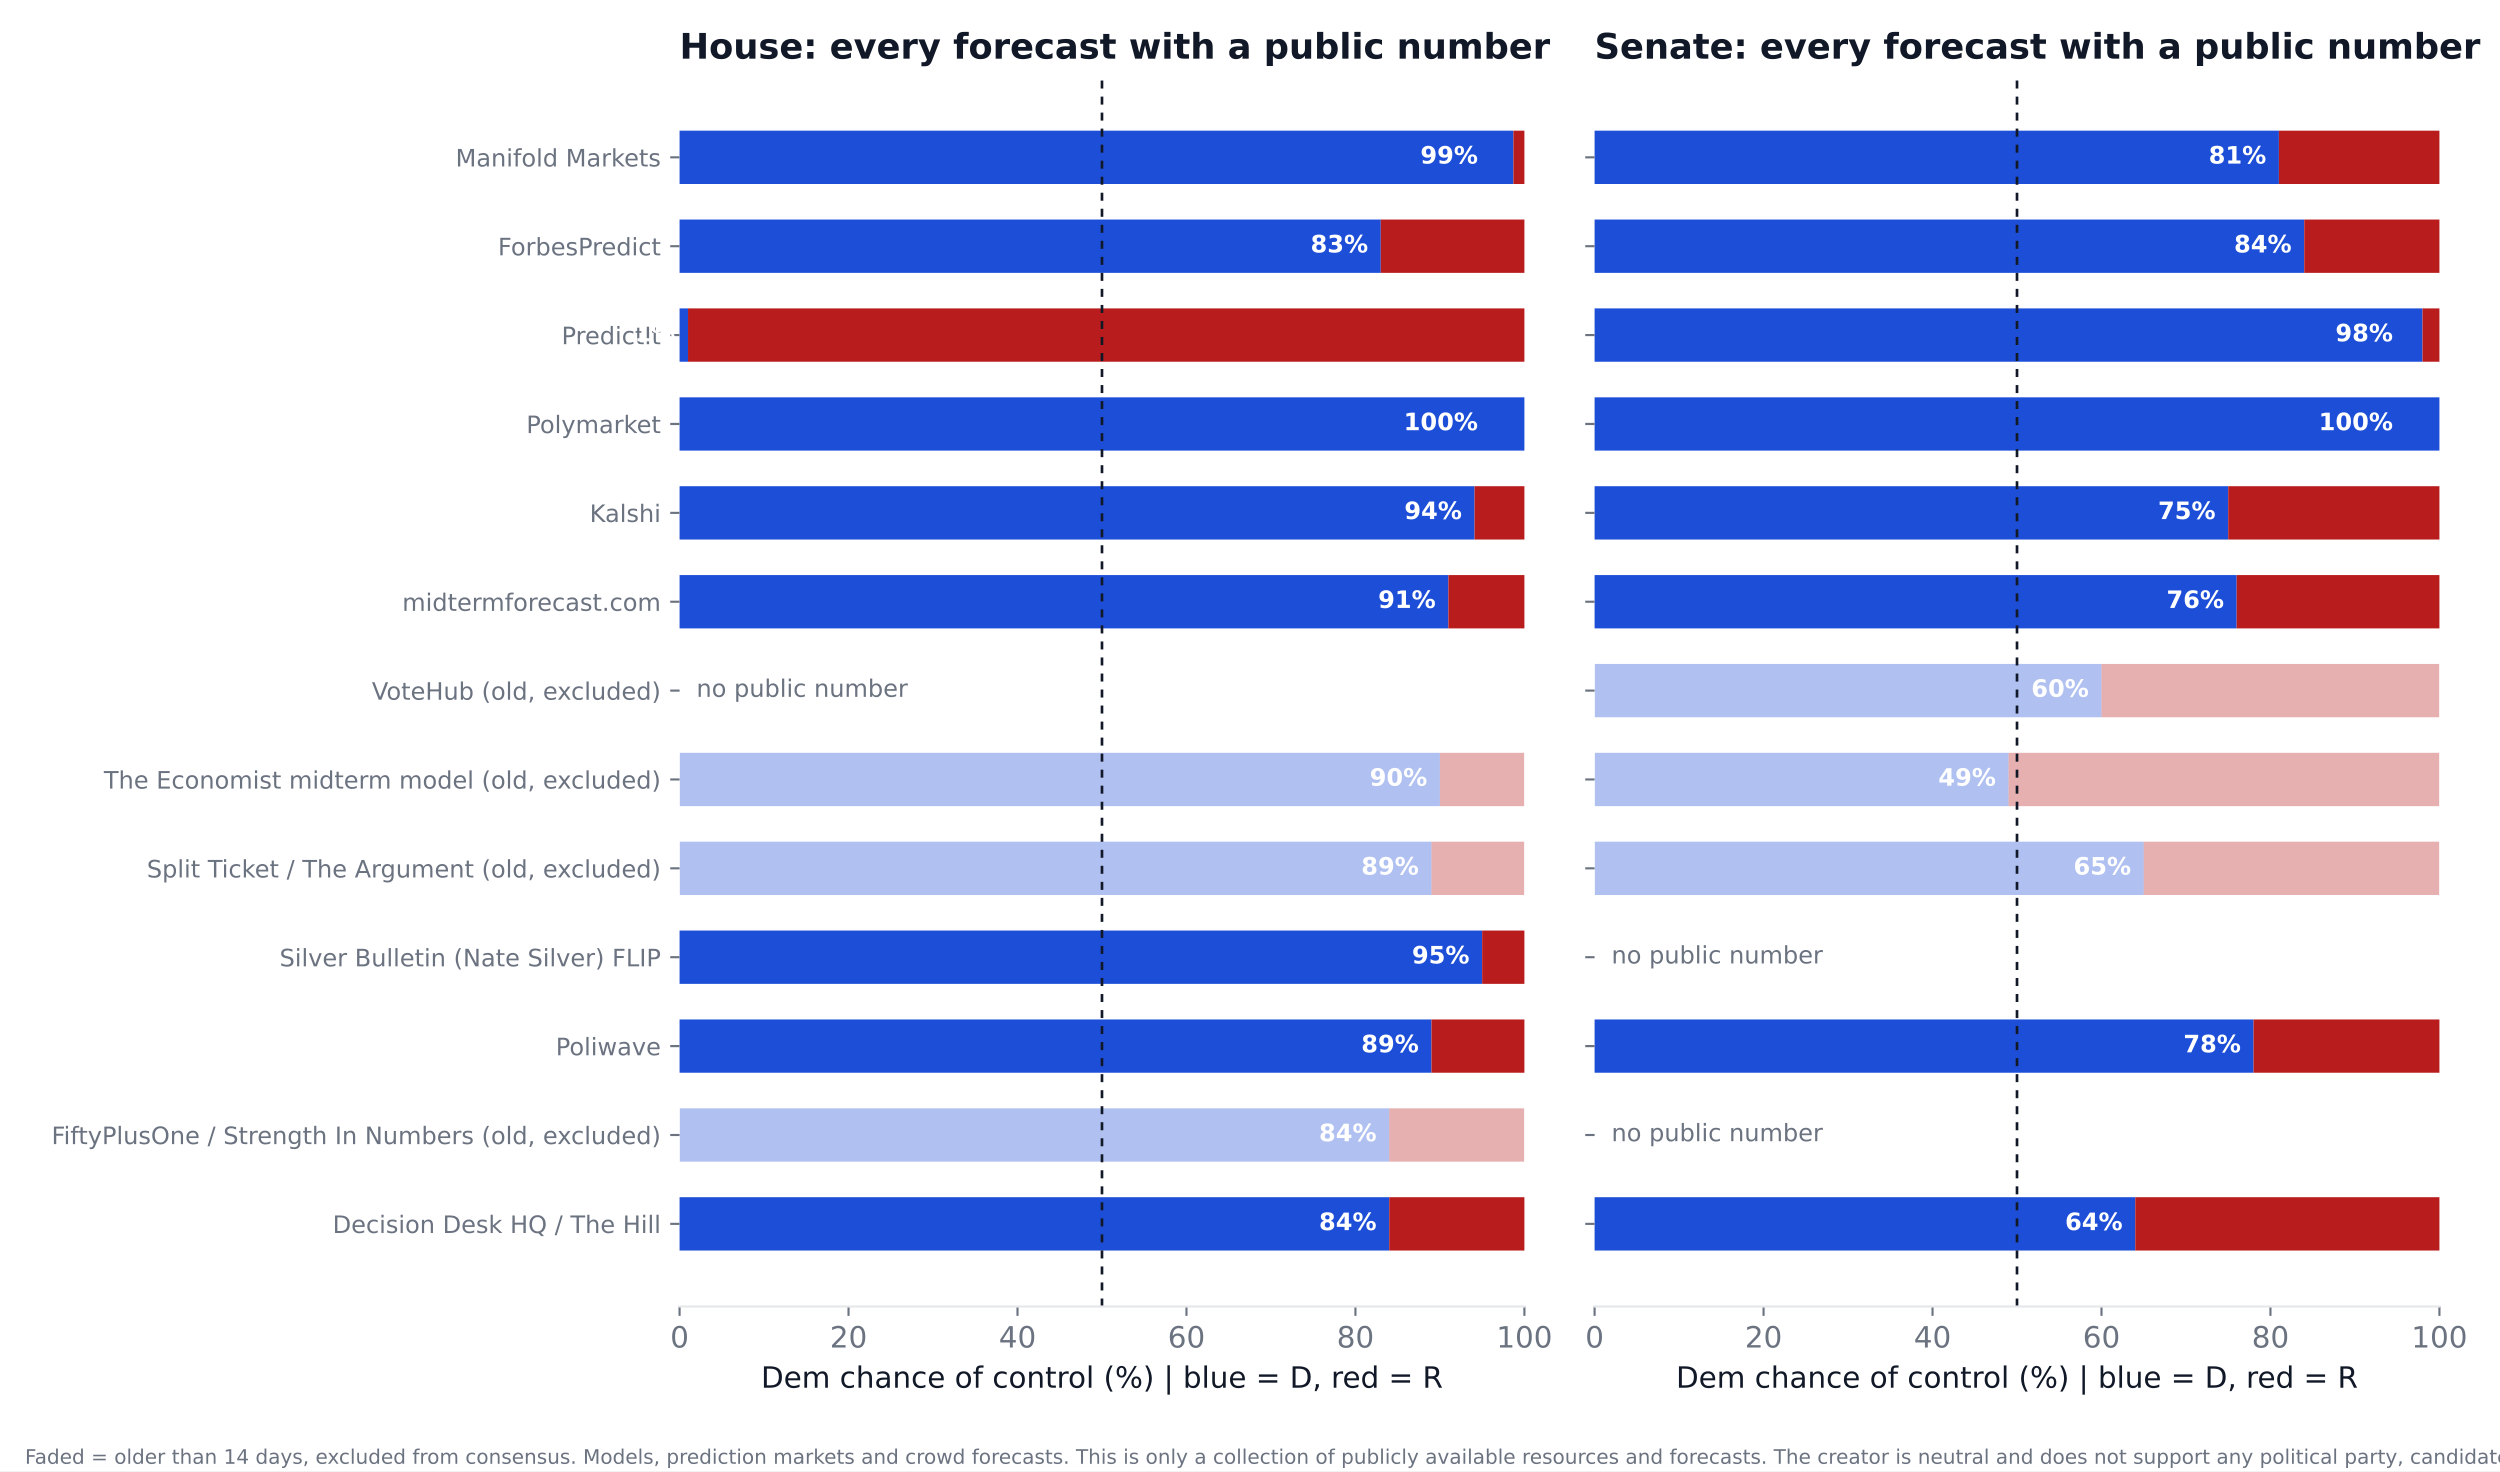
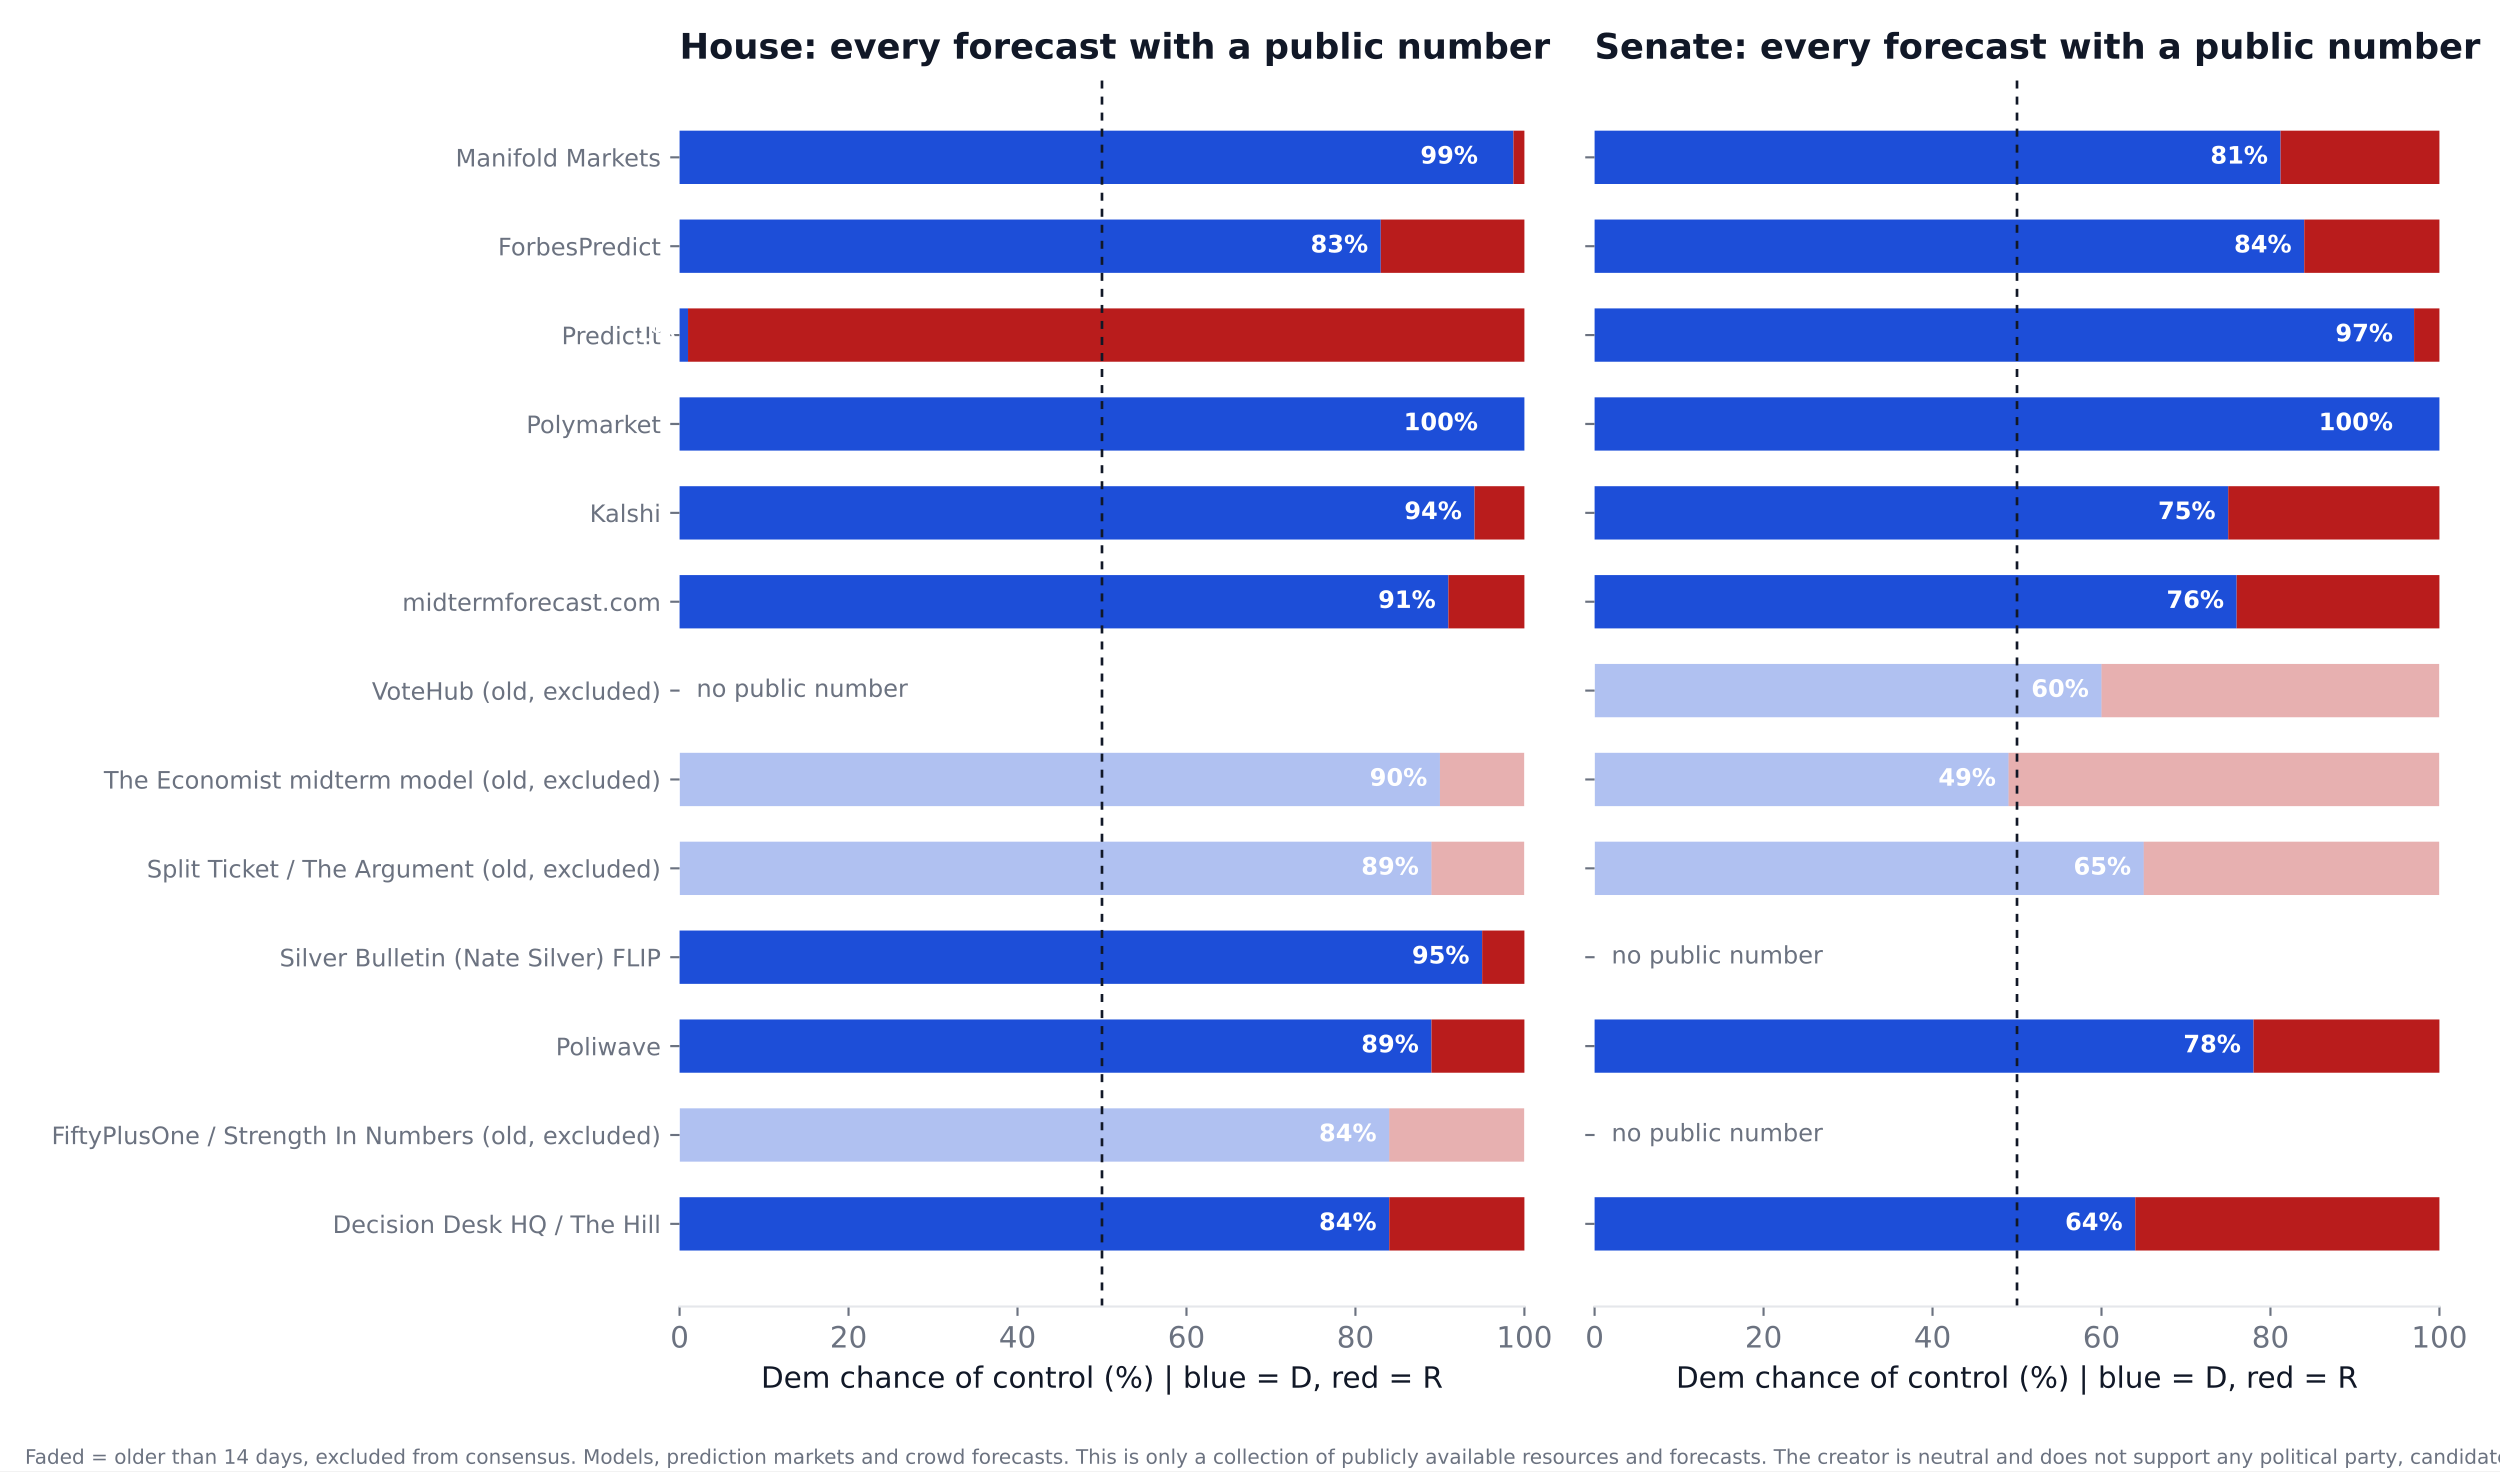
<svg xmlns="http://www.w3.org/2000/svg" xmlns:xlink="http://www.w3.org/1999/xlink" width="936pt" height="550.8pt" viewBox="0 0 936 550.8" version="1.1">
  <defs>
    <style type="text/css">*{stroke-linejoin: round; stroke-linecap: butt}</style>
  </defs>
  <g id="figure_1">
    <g id="patch_1">
      <path d="M 0 550.8  L 936 550.8  L 936 0  L 0 0  z " style="fill: #ffffff" />
    </g>
    <g id="axes_1">
      <g id="patch_2">
        <path d="M 254.433 489.159  L 570.736 489.159  L 570.736 27.96  L 254.433 27.96  z " style="fill: #ffffff" />
      </g>
      <g id="patch_3">
-         <path d="M 254.433 468.195  L 520.128 468.195  L 520.128 448.23  L 254.433 448.23  z " clip-path="url(#pff845df6c5)" style="fill: #1d4ed8" />
+         <path d="M 254.433 468.195  L 520.128 468.195  L 520.128 448.23  L 254.433 448.23  z " clip-path="url(#p274c8fc880)" style="fill: #1d4ed8" />
      </g>
      <g id="patch_4">
-         <path d="M 520.128 468.195  L 570.736 468.195  L 570.736 448.23  L 520.128 448.23  z " clip-path="url(#pff845df6c5)" style="fill: #b91c1c" />
+         <path d="M 520.128 468.195  L 570.736 468.195  L 570.736 448.23  L 520.128 448.23  z " clip-path="url(#p274c8fc880)" style="fill: #b91c1c" />
      </g>
      <g id="patch_5">
-         <path d="M 254.433 434.919  L 520.128 434.919  L 520.128 414.954  L 254.433 414.954  z " clip-path="url(#pff845df6c5)" style="fill: #1d4ed8; opacity: 0.35" />
+         <path d="M 254.433 434.919  L 520.128 434.919  L 520.128 414.954  L 254.433 414.954  z " clip-path="url(#p274c8fc880)" style="fill: #1d4ed8; opacity: 0.35" />
      </g>
      <g id="patch_6">
-         <path d="M 520.128 434.919  L 570.736 434.919  L 570.736 414.954  L 520.128 414.954  z " clip-path="url(#pff845df6c5)" style="fill: #b91c1c; opacity: 0.35" />
+         <path d="M 520.128 434.919  L 570.736 434.919  L 570.736 414.954  L 520.128 414.954  z " clip-path="url(#p274c8fc880)" style="fill: #b91c1c; opacity: 0.35" />
      </g>
      <g id="patch_7">
-         <path d="M 254.433 401.644  L 535.943 401.644  L 535.943 381.679  L 254.433 381.679  z " clip-path="url(#pff845df6c5)" style="fill: #1d4ed8" />
+         <path d="M 254.433 401.644  L 535.943 401.644  L 535.943 381.679  L 254.433 381.679  z " clip-path="url(#p274c8fc880)" style="fill: #1d4ed8" />
      </g>
      <g id="patch_8">
-         <path d="M 535.943 401.644  L 570.736 401.644  L 570.736 381.679  L 535.943 381.679  z " clip-path="url(#pff845df6c5)" style="fill: #b91c1c" />
+         <path d="M 535.943 401.644  L 570.736 401.644  L 570.736 381.679  L 535.943 381.679  z " clip-path="url(#p274c8fc880)" style="fill: #b91c1c" />
      </g>
      <g id="patch_9">
-         <path d="M 254.433 368.368  L 554.921 368.368  L 554.921 348.403  L 254.433 348.403  z " clip-path="url(#pff845df6c5)" style="fill: #1d4ed8" />
+         <path d="M 254.433 368.368  L 554.921 368.368  L 554.921 348.403  L 254.433 348.403  z " clip-path="url(#p274c8fc880)" style="fill: #1d4ed8" />
      </g>
      <g id="patch_10">
-         <path d="M 554.921 368.368  L 570.736 368.368  L 570.736 348.403  L 554.921 348.403  z " clip-path="url(#pff845df6c5)" style="fill: #b91c1c" />
+         <path d="M 554.921 368.368  L 570.736 368.368  L 570.736 348.403  L 554.921 348.403  z " clip-path="url(#p274c8fc880)" style="fill: #b91c1c" />
      </g>
      <g id="patch_11">
-         <path d="M 254.433 335.093  L 535.943 335.093  L 535.943 315.128  L 254.433 315.128  z " clip-path="url(#pff845df6c5)" style="fill: #1d4ed8; opacity: 0.35" />
+         <path d="M 254.433 335.093  L 535.943 335.093  L 535.943 315.128  L 254.433 315.128  z " clip-path="url(#p274c8fc880)" style="fill: #1d4ed8; opacity: 0.35" />
      </g>
      <g id="patch_12">
-         <path d="M 535.943 335.093  L 570.736 335.093  L 570.736 315.128  L 535.943 315.128  z " clip-path="url(#pff845df6c5)" style="fill: #b91c1c; opacity: 0.35" />
+         <path d="M 535.943 335.093  L 570.736 335.093  L 570.736 315.128  L 535.943 315.128  z " clip-path="url(#p274c8fc880)" style="fill: #b91c1c; opacity: 0.35" />
      </g>
      <g id="patch_13">
-         <path d="M 254.433 301.817  L 539.106 301.817  L 539.106 281.852  L 254.433 281.852  z " clip-path="url(#pff845df6c5)" style="fill: #1d4ed8; opacity: 0.35" />
+         <path d="M 254.433 301.817  L 539.106 301.817  L 539.106 281.852  L 254.433 281.852  z " clip-path="url(#p274c8fc880)" style="fill: #1d4ed8; opacity: 0.35" />
      </g>
      <g id="patch_14">
-         <path d="M 539.106 301.817  L 570.736 301.817  L 570.736 281.852  L 539.106 281.852  z " clip-path="url(#pff845df6c5)" style="fill: #b91c1c; opacity: 0.35" />
+         <path d="M 539.106 301.817  L 570.736 301.817  L 570.736 281.852  L 539.106 281.852  z " clip-path="url(#p274c8fc880)" style="fill: #b91c1c; opacity: 0.35" />
      </g>
      <g id="patch_15">
-         <path d="M 254.433 235.266  L 542.269 235.266  L 542.269 215.301  L 254.433 215.301  z " clip-path="url(#pff845df6c5)" style="fill: #1d4ed8" />
+         <path d="M 254.433 235.266  L 542.269 235.266  L 542.269 215.301  L 254.433 215.301  z " clip-path="url(#p274c8fc880)" style="fill: #1d4ed8" />
      </g>
      <g id="patch_16">
-         <path d="M 542.269 235.266  L 570.736 235.266  L 570.736 215.301  L 542.269 215.301  z " clip-path="url(#pff845df6c5)" style="fill: #b91c1c" />
+         <path d="M 542.269 235.266  L 570.736 235.266  L 570.736 215.301  L 542.269 215.301  z " clip-path="url(#p274c8fc880)" style="fill: #b91c1c" />
      </g>
      <g id="patch_17">
-         <path d="M 254.433 201.991  L 552.074 201.991  L 552.074 182.026  L 254.433 182.026  z " clip-path="url(#pff845df6c5)" style="fill: #1d4ed8" />
+         <path d="M 254.433 201.991  L 552.074 201.991  L 552.074 182.026  L 254.433 182.026  z " clip-path="url(#p274c8fc880)" style="fill: #1d4ed8" />
      </g>
      <g id="patch_18">
-         <path d="M 552.074 201.991  L 570.736 201.991  L 570.736 182.026  L 552.074 182.026  z " clip-path="url(#pff845df6c5)" style="fill: #b91c1c" />
+         <path d="M 552.074 201.991  L 570.736 201.991  L 570.736 182.026  L 552.074 182.026  z " clip-path="url(#p274c8fc880)" style="fill: #b91c1c" />
      </g>
      <g id="patch_19">
-         <path d="M 254.433 168.715  L 570.736 168.715  L 570.736 148.75  L 254.433 148.75  z " clip-path="url(#pff845df6c5)" style="fill: #1d4ed8" />
+         <path d="M 254.433 168.715  L 570.736 168.715  L 570.736 148.75  L 254.433 148.75  z " clip-path="url(#p274c8fc880)" style="fill: #1d4ed8" />
      </g>
      <g id="patch_20">
-         <path d="M 570.736 168.715  L 570.736 168.715  L 570.736 148.75  L 570.736 148.75  z " clip-path="url(#pff845df6c5)" style="fill: #b91c1c" />
+         <path d="M 570.736 168.715  L 570.736 168.715  L 570.736 148.75  L 570.736 148.75  z " clip-path="url(#p274c8fc880)" style="fill: #b91c1c" />
      </g>
      <g id="patch_21">
-         <path d="M 254.433 135.44  L 257.596 135.44  L 257.596 115.475  L 254.433 115.475  z " clip-path="url(#pff845df6c5)" style="fill: #1d4ed8" />
+         <path d="M 254.433 135.44  L 257.596 135.44  L 257.596 115.475  L 254.433 115.475  z " clip-path="url(#p274c8fc880)" style="fill: #1d4ed8" />
      </g>
      <g id="patch_22">
-         <path d="M 257.596 135.44  L 570.736 135.44  L 570.736 115.475  L 257.596 115.475  z " clip-path="url(#pff845df6c5)" style="fill: #b91c1c" />
+         <path d="M 257.596 135.44  L 570.736 135.44  L 570.736 115.475  L 257.596 115.475  z " clip-path="url(#p274c8fc880)" style="fill: #b91c1c" />
      </g>
      <g id="patch_23">
-         <path d="M 254.433 102.164  L 516.965 102.164  L 516.965 82.199  L 254.433 82.199  z " clip-path="url(#pff845df6c5)" style="fill: #1d4ed8" />
+         <path d="M 254.433 102.164  L 516.965 102.164  L 516.965 82.199  L 254.433 82.199  z " clip-path="url(#p274c8fc880)" style="fill: #1d4ed8" />
      </g>
      <g id="patch_24">
-         <path d="M 516.965 102.164  L 570.736 102.164  L 570.736 82.199  L 516.965 82.199  z " clip-path="url(#pff845df6c5)" style="fill: #b91c1c" />
+         <path d="M 516.965 102.164  L 570.736 102.164  L 570.736 82.199  L 516.965 82.199  z " clip-path="url(#p274c8fc880)" style="fill: #b91c1c" />
      </g>
      <g id="patch_25">
-         <path d="M 254.433 68.889  L 566.624 68.889  L 566.624 48.924  L 254.433 48.924  z " clip-path="url(#pff845df6c5)" style="fill: #1d4ed8" />
+         <path d="M 254.433 68.889  L 566.624 68.889  L 566.624 48.924  L 254.433 48.924  z " clip-path="url(#p274c8fc880)" style="fill: #1d4ed8" />
      </g>
      <g id="patch_26">
-         <path d="M 566.624 68.889  L 570.736 68.889  L 570.736 48.924  L 566.624 48.924  z " clip-path="url(#pff845df6c5)" style="fill: #b91c1c" />
+         <path d="M 566.624 68.889  L 570.736 68.889  L 570.736 48.924  L 566.624 48.924  z " clip-path="url(#p274c8fc880)" style="fill: #b91c1c" />
      </g>
      <g id="matplotlib.axis_1">
        <g id="xtick_1">
          <g id="line2d_1">
            <defs>
-               <path id="m8a0e92d775" d="M 0 0  L 0 3.5  " style="stroke: #6b7280; stroke-width: 0.8" />
+               <path id="md8e67cd13d" d="M 0 0  L 0 3.5  " style="stroke: #6b7280; stroke-width: 0.8" />
            </defs>
            <g>
-               <use xlink:href="#m8a0e92d775" x="254.433" y="489.159" style="fill: #6b7280; stroke: #6b7280; stroke-width: 0.8" />
+               <use xlink:href="#md8e67cd13d" x="254.433" y="489.159" style="fill: #6b7280; stroke: #6b7280; stroke-width: 0.8" />
            </g>
          </g>
          <g id="text_1">
            <text style="font-size: 11px; font-family: 'DejaVu Sans'; text-anchor: middle; fill: #6b7280" x="254.433" y="504.516" transform="rotate(-0 254.4325 504.516)">0</text>
          </g>
        </g>
        <g id="xtick_2">
          <g id="line2d_2">
            <g>
-               <use xlink:href="#m8a0e92d775" x="317.693" y="489.159" style="fill: #6b7280; stroke: #6b7280; stroke-width: 0.8" />
+               <use xlink:href="#md8e67cd13d" x="317.693" y="489.159" style="fill: #6b7280; stroke: #6b7280; stroke-width: 0.8" />
            </g>
          </g>
          <g id="text_2">
            <text style="font-size: 11px; font-family: 'DejaVu Sans'; text-anchor: middle; fill: #6b7280" x="317.693" y="504.516" transform="rotate(-0 317.6932 504.516)">20</text>
          </g>
        </g>
        <g id="xtick_3">
          <g id="line2d_3">
            <g>
-               <use xlink:href="#m8a0e92d775" x="380.954" y="489.159" style="fill: #6b7280; stroke: #6b7280; stroke-width: 0.8" />
+               <use xlink:href="#md8e67cd13d" x="380.954" y="489.159" style="fill: #6b7280; stroke: #6b7280; stroke-width: 0.8" />
            </g>
          </g>
          <g id="text_3">
            <text style="font-size: 11px; font-family: 'DejaVu Sans'; text-anchor: middle; fill: #6b7280" x="380.954" y="504.516" transform="rotate(-0 380.954 504.516)">40</text>
          </g>
        </g>
        <g id="xtick_4">
          <g id="line2d_4">
            <g>
-               <use xlink:href="#m8a0e92d775" x="444.215" y="489.159" style="fill: #6b7280; stroke: #6b7280; stroke-width: 0.8" />
+               <use xlink:href="#md8e67cd13d" x="444.215" y="489.159" style="fill: #6b7280; stroke: #6b7280; stroke-width: 0.8" />
            </g>
          </g>
          <g id="text_4">
            <text style="font-size: 11px; font-family: 'DejaVu Sans'; text-anchor: middle; fill: #6b7280" x="444.215" y="504.516" transform="rotate(-0 444.2147 504.516)">60</text>
          </g>
        </g>
        <g id="xtick_5">
          <g id="line2d_5">
            <g>
-               <use xlink:href="#m8a0e92d775" x="507.476" y="489.159" style="fill: #6b7280; stroke: #6b7280; stroke-width: 0.8" />
+               <use xlink:href="#md8e67cd13d" x="507.476" y="489.159" style="fill: #6b7280; stroke: #6b7280; stroke-width: 0.8" />
            </g>
          </g>
          <g id="text_5">
            <text style="font-size: 11px; font-family: 'DejaVu Sans'; text-anchor: middle; fill: #6b7280" x="507.476" y="504.516" transform="rotate(-0 507.4755 504.516)">80</text>
          </g>
        </g>
        <g id="xtick_6">
          <g id="line2d_6">
            <g>
-               <use xlink:href="#m8a0e92d775" x="570.736" y="489.159" style="fill: #6b7280; stroke: #6b7280; stroke-width: 0.8" />
+               <use xlink:href="#md8e67cd13d" x="570.736" y="489.159" style="fill: #6b7280; stroke: #6b7280; stroke-width: 0.8" />
            </g>
          </g>
          <g id="text_6">
            <text style="font-size: 11px; font-family: 'DejaVu Sans'; text-anchor: middle; fill: #6b7280" x="570.736" y="504.516" transform="rotate(-0 570.7363 504.516)">100</text>
          </g>
        </g>
        <g id="text_7">
          <text style="font-size: 11px; font-family: 'DejaVu Sans'; text-anchor: middle; fill: #111827" x="412.584" y="519.565" transform="rotate(-0 412.5844 519.565)">Dem chance of control (%)  |  blue = D, red = R</text>
        </g>
      </g>
      <g id="matplotlib.axis_2">
        <g id="ytick_1">
          <g id="line2d_7">
            <defs>
-               <path id="m79b6364031" d="M 0 0  L -3.5 0  " style="stroke: #6b7280; stroke-width: 0.8" />
+               <path id="mfd9a9a39a1" d="M 0 0  L -3.5 0  " style="stroke: #6b7280; stroke-width: 0.8" />
            </defs>
            <g>
-               <use xlink:href="#m79b6364031" x="254.433" y="458.212" style="fill: #6b7280; stroke: #6b7280; stroke-width: 0.8" />
+               <use xlink:href="#mfd9a9a39a1" x="254.433" y="458.212" style="fill: #6b7280; stroke: #6b7280; stroke-width: 0.8" />
            </g>
          </g>
          <g id="text_8">
            <text style="font-size: 9px; font-family: 'DejaVu Sans'; text-anchor: end; fill: #6b7280" x="247.433" y="461.632" transform="rotate(-0 247.4325 461.6316)">Decision Desk HQ / The Hill</text>
          </g>
        </g>
        <g id="ytick_2">
          <g id="line2d_8">
            <g>
-               <use xlink:href="#m79b6364031" x="254.433" y="424.937" style="fill: #6b7280; stroke: #6b7280; stroke-width: 0.8" />
+               <use xlink:href="#mfd9a9a39a1" x="254.433" y="424.937" style="fill: #6b7280; stroke: #6b7280; stroke-width: 0.8" />
            </g>
          </g>
          <g id="text_9">
            <text style="font-size: 9px; font-family: 'DejaVu Sans'; text-anchor: end; fill: #6b7280" x="247.433" y="428.356" transform="rotate(-0 247.4325 428.3561)">FiftyPlusOne / Strength In Numbers (old, excluded)</text>
          </g>
        </g>
        <g id="ytick_3">
          <g id="line2d_9">
            <g>
-               <use xlink:href="#m79b6364031" x="254.433" y="391.661" style="fill: #6b7280; stroke: #6b7280; stroke-width: 0.8" />
+               <use xlink:href="#mfd9a9a39a1" x="254.433" y="391.661" style="fill: #6b7280; stroke: #6b7280; stroke-width: 0.8" />
            </g>
          </g>
          <g id="text_10">
            <text style="font-size: 9px; font-family: 'DejaVu Sans'; text-anchor: end; fill: #6b7280" x="247.433" y="395.081" transform="rotate(-0 247.4325 395.0806)">Poliwave</text>
          </g>
        </g>
        <g id="ytick_4">
          <g id="line2d_10">
            <g>
-               <use xlink:href="#m79b6364031" x="254.433" y="358.386" style="fill: #6b7280; stroke: #6b7280; stroke-width: 0.8" />
+               <use xlink:href="#mfd9a9a39a1" x="254.433" y="358.386" style="fill: #6b7280; stroke: #6b7280; stroke-width: 0.8" />
            </g>
          </g>
          <g id="text_11">
            <text style="font-size: 9px; font-family: 'DejaVu Sans'; text-anchor: end; fill: #6b7280" x="247.433" y="361.805" transform="rotate(-0 247.4325 361.8051)">Silver Bulletin (Nate Silver) FLIP</text>
          </g>
        </g>
        <g id="ytick_5">
          <g id="line2d_11">
            <g>
-               <use xlink:href="#m79b6364031" x="254.433" y="325.11" style="fill: #6b7280; stroke: #6b7280; stroke-width: 0.8" />
+               <use xlink:href="#mfd9a9a39a1" x="254.433" y="325.11" style="fill: #6b7280; stroke: #6b7280; stroke-width: 0.8" />
            </g>
          </g>
          <g id="text_12">
            <text style="font-size: 9px; font-family: 'DejaVu Sans'; text-anchor: end; fill: #6b7280" x="247.433" y="328.53" transform="rotate(-0 247.4325 328.5296)">Split Ticket / The Argument (old, excluded)</text>
          </g>
        </g>
        <g id="ytick_6">
          <g id="line2d_12">
            <g>
-               <use xlink:href="#m79b6364031" x="254.433" y="291.835" style="fill: #6b7280; stroke: #6b7280; stroke-width: 0.8" />
+               <use xlink:href="#mfd9a9a39a1" x="254.433" y="291.835" style="fill: #6b7280; stroke: #6b7280; stroke-width: 0.8" />
            </g>
          </g>
          <g id="text_13">
            <text style="font-size: 9px; font-family: 'DejaVu Sans'; text-anchor: end; fill: #6b7280" x="247.433" y="295.254" transform="rotate(-0 247.4325 295.2541)">The Economist midterm model (old, excluded)</text>
          </g>
        </g>
        <g id="ytick_7">
          <g id="line2d_13">
            <g>
-               <use xlink:href="#m79b6364031" x="254.433" y="258.559" style="fill: #6b7280; stroke: #6b7280; stroke-width: 0.8" />
+               <use xlink:href="#mfd9a9a39a1" x="254.433" y="258.559" style="fill: #6b7280; stroke: #6b7280; stroke-width: 0.8" />
            </g>
          </g>
          <g id="text_14">
            <text style="font-size: 9px; font-family: 'DejaVu Sans'; text-anchor: end; fill: #6b7280" x="247.433" y="261.979" transform="rotate(-0 247.4325 261.9786)">VoteHub (old, excluded)</text>
          </g>
        </g>
        <g id="ytick_8">
          <g id="line2d_14">
            <g>
-               <use xlink:href="#m79b6364031" x="254.433" y="225.284" style="fill: #6b7280; stroke: #6b7280; stroke-width: 0.8" />
+               <use xlink:href="#mfd9a9a39a1" x="254.433" y="225.284" style="fill: #6b7280; stroke: #6b7280; stroke-width: 0.8" />
            </g>
          </g>
          <g id="text_15">
            <text style="font-size: 9px; font-family: 'DejaVu Sans'; text-anchor: end; fill: #6b7280" x="247.433" y="228.703" transform="rotate(-0 247.4325 228.7031)">midtermforecast.com</text>
          </g>
        </g>
        <g id="ytick_9">
          <g id="line2d_15">
            <g>
-               <use xlink:href="#m79b6364031" x="254.433" y="192.008" style="fill: #6b7280; stroke: #6b7280; stroke-width: 0.8" />
+               <use xlink:href="#mfd9a9a39a1" x="254.433" y="192.008" style="fill: #6b7280; stroke: #6b7280; stroke-width: 0.8" />
            </g>
          </g>
          <g id="text_16">
            <text style="font-size: 9px; font-family: 'DejaVu Sans'; text-anchor: end; fill: #6b7280" x="247.433" y="195.428" transform="rotate(-0 247.4325 195.4276)">Kalshi</text>
          </g>
        </g>
        <g id="ytick_10">
          <g id="line2d_16">
            <g>
-               <use xlink:href="#m79b6364031" x="254.433" y="158.733" style="fill: #6b7280; stroke: #6b7280; stroke-width: 0.8" />
+               <use xlink:href="#mfd9a9a39a1" x="254.433" y="158.733" style="fill: #6b7280; stroke: #6b7280; stroke-width: 0.8" />
            </g>
          </g>
          <g id="text_17">
            <text style="font-size: 9px; font-family: 'DejaVu Sans'; text-anchor: end; fill: #6b7280" x="247.433" y="162.152" transform="rotate(-0 247.4325 162.1521)">Polymarket</text>
          </g>
        </g>
        <g id="ytick_11">
          <g id="line2d_17">
            <g>
-               <use xlink:href="#m79b6364031" x="254.433" y="125.457" style="fill: #6b7280; stroke: #6b7280; stroke-width: 0.8" />
+               <use xlink:href="#mfd9a9a39a1" x="254.433" y="125.457" style="fill: #6b7280; stroke: #6b7280; stroke-width: 0.8" />
            </g>
          </g>
          <g id="text_18">
            <text style="font-size: 9px; font-family: 'DejaVu Sans'; text-anchor: end; fill: #6b7280" x="247.433" y="128.877" transform="rotate(-0 247.4325 128.8765)">PredictIt</text>
          </g>
        </g>
        <g id="ytick_12">
          <g id="line2d_18">
            <g>
-               <use xlink:href="#m79b6364031" x="254.433" y="92.182" style="fill: #6b7280; stroke: #6b7280; stroke-width: 0.8" />
+               <use xlink:href="#mfd9a9a39a1" x="254.433" y="92.182" style="fill: #6b7280; stroke: #6b7280; stroke-width: 0.8" />
            </g>
          </g>
          <g id="text_19">
            <text style="font-size: 9px; font-family: 'DejaVu Sans'; text-anchor: end; fill: #6b7280" x="247.433" y="95.601" transform="rotate(-0 247.4325 95.60103)">ForbesPredict</text>
          </g>
        </g>
        <g id="ytick_13">
          <g id="line2d_19">
            <g>
-               <use xlink:href="#m79b6364031" x="254.433" y="58.906" style="fill: #6b7280; stroke: #6b7280; stroke-width: 0.8" />
+               <use xlink:href="#mfd9a9a39a1" x="254.433" y="58.906" style="fill: #6b7280; stroke: #6b7280; stroke-width: 0.8" />
            </g>
          </g>
          <g id="text_20">
            <text style="font-size: 9px; font-family: 'DejaVu Sans'; text-anchor: end; fill: #6b7280" x="247.433" y="62.326" transform="rotate(-0 247.4325 62.32552)">Manifold Markets</text>
          </g>
        </g>
      </g>
      <g id="line2d_20">
-         <path d="M 412.584 489.159  L 412.584 27.96  " clip-path="url(#pff845df6c5)" style="fill: none; stroke-dasharray: 3,3; stroke-dashoffset: 0; stroke: #111827" />
+         <path d="M 412.584 489.159  L 412.584 27.96  " clip-path="url(#p274c8fc880)" style="fill: none; stroke-dasharray: 3,3; stroke-dashoffset: 0; stroke: #111827" />
      </g>
      <g id="patch_27">
        <path d="M 254.433 489.159  L 570.736 489.159  " style="fill: none; stroke: #e5e7eb; stroke-width: 0.8; stroke-linejoin: miter; stroke-linecap: square" />
      </g>
      <g id="text_21">
        <text style="font-weight: 700; font-size: 9px; font-family: 'DejaVu Sans'; text-anchor: end; fill: #ffffff" x="515.383" y="460.55" transform="rotate(-0 515.3831 460.5502)">84%</text>
      </g>
      <g id="text_22">
        <text style="font-weight: 700; font-size: 9px; font-family: 'DejaVu Sans'; text-anchor: end; fill: #ffffff" x="515.383" y="427.275" transform="rotate(-0 515.3831 427.2747)">84%</text>
      </g>
      <g id="text_23">
        <text style="font-weight: 700; font-size: 9px; font-family: 'DejaVu Sans'; text-anchor: end; fill: #ffffff" x="531.198" y="393.999" transform="rotate(-0 531.1983 393.9992)">89%</text>
      </g>
      <g id="text_24">
        <text style="font-weight: 700; font-size: 9px; font-family: 'DejaVu Sans'; text-anchor: end; fill: #ffffff" x="550.177" y="360.724" transform="rotate(-0 550.1765 360.7237)">95%</text>
      </g>
      <g id="text_25">
        <text style="font-weight: 700; font-size: 9px; font-family: 'DejaVu Sans'; text-anchor: end; fill: #ffffff" x="531.198" y="327.448" transform="rotate(-0 531.1983 327.4482)">89%</text>
      </g>
      <g id="text_26">
        <text style="font-weight: 700; font-size: 9px; font-family: 'DejaVu Sans'; text-anchor: end; fill: #ffffff" x="534.361" y="294.173" transform="rotate(-0 534.3613 294.1727)">90%</text>
      </g>
      <g id="text_27">
        <text style="font-size: 9px; font-family: 'DejaVu Sans'; text-anchor: start; fill: #6b7280" x="260.759" y="260.898" transform="rotate(-0 260.7586 260.8975)">no public number</text>
      </g>
      <g id="text_28">
        <text style="font-weight: 700; font-size: 9px; font-family: 'DejaVu Sans'; text-anchor: end; fill: #ffffff" x="537.524" y="227.622" transform="rotate(-0 537.5244 227.6217)">91%</text>
      </g>
      <g id="text_29">
        <text style="font-weight: 700; font-size: 9px; font-family: 'DejaVu Sans'; text-anchor: end; fill: #ffffff" x="547.33" y="194.346" transform="rotate(-0 547.3298 194.3462)">94%</text>
      </g>
      <g id="text_30">
        <text style="font-weight: 700; font-size: 9px; font-family: 'DejaVu Sans'; text-anchor: end; fill: #ffffff" x="553.34" y="161.071" transform="rotate(-0 553.3395 161.0706)">100%</text>
      </g>
      <g id="text_31">
        <text style="font-weight: 700; font-size: 9px; font-family: 'DejaVu Sans'; text-anchor: end; fill: #ffffff" x="252.851" y="127.795" transform="rotate(-0 252.851 127.7951)">1%</text>
      </g>
      <g id="text_32">
        <text style="font-weight: 700; font-size: 9px; font-family: 'DejaVu Sans'; text-anchor: end; fill: #ffffff" x="512.22" y="94.52" transform="rotate(-0 512.2201 94.51963)">83%</text>
      </g>
      <g id="text_33">
        <text style="font-weight: 700; font-size: 9px; font-family: 'DejaVu Sans'; text-anchor: end; fill: #ffffff" x="553.34" y="61.244" transform="rotate(-0 553.3395 61.24412)">99%</text>
      </g>
      <g id="text_34">
        <text style="font-weight: 700; font-size: 13.2px; font-family: 'DejaVu Sans'; text-anchor: start; fill: #111827" x="254.433" y="21.96" transform="rotate(-0 254.4325 21.96)">House: every forecast with a public number</text>
      </g>
    </g>
    <g id="axes_2">
      <g id="patch_28">
        <path d="M 597.016 489.159  L 913.32 489.159  L 913.32 27.96  L 597.016 27.96  z " style="fill: #ffffff" />
      </g>
      <g id="patch_29">
-         <path d="M 597.016 468.195  L 799.451 468.195  L 799.451 448.23  L 597.016 448.23  z " clip-path="url(#p3f17ddb2b1)" style="fill: #1d4ed8" />
+         <path d="M 597.016 468.195  L 799.451 468.195  L 799.451 448.23  L 597.016 448.23  z " clip-path="url(#p357c701e65)" style="fill: #1d4ed8" />
      </g>
      <g id="patch_30">
-         <path d="M 799.451 468.195  L 913.32 468.195  L 913.32 448.23  L 799.451 448.23  z " clip-path="url(#p3f17ddb2b1)" style="fill: #b91c1c" />
+         <path d="M 799.451 468.195  L 913.32 468.195  L 913.32 448.23  L 799.451 448.23  z " clip-path="url(#p357c701e65)" style="fill: #b91c1c" />
      </g>
      <g id="patch_31">
-         <path d="M 597.016 401.644  L 843.733 401.644  L 843.733 381.679  L 597.016 381.679  z " clip-path="url(#p3f17ddb2b1)" style="fill: #1d4ed8" />
+         <path d="M 597.016 401.644  L 843.733 401.644  L 843.733 381.679  L 597.016 381.679  z " clip-path="url(#p357c701e65)" style="fill: #1d4ed8" />
      </g>
      <g id="patch_32">
-         <path d="M 843.733 401.644  L 913.32 401.644  L 913.32 381.679  L 843.733 381.679  z " clip-path="url(#p3f17ddb2b1)" style="fill: #b91c1c" />
+         <path d="M 843.733 401.644  L 913.32 401.644  L 913.32 381.679  L 843.733 381.679  z " clip-path="url(#p357c701e65)" style="fill: #b91c1c" />
      </g>
      <g id="patch_33">
-         <path d="M 597.016 335.093  L 802.614 335.093  L 802.614 315.128  L 597.016 315.128  z " clip-path="url(#p3f17ddb2b1)" style="fill: #1d4ed8; opacity: 0.35" />
+         <path d="M 597.016 335.093  L 802.614 335.093  L 802.614 315.128  L 597.016 315.128  z " clip-path="url(#p357c701e65)" style="fill: #1d4ed8; opacity: 0.35" />
      </g>
      <g id="patch_34">
-         <path d="M 802.614 335.093  L 913.32 335.093  L 913.32 315.128  L 802.614 315.128  z " clip-path="url(#p3f17ddb2b1)" style="fill: #b91c1c; opacity: 0.35" />
+         <path d="M 802.614 335.093  L 913.32 335.093  L 913.32 315.128  L 802.614 315.128  z " clip-path="url(#p357c701e65)" style="fill: #b91c1c; opacity: 0.35" />
      </g>
      <g id="patch_35">
-         <path d="M 597.016 301.817  L 752.005 301.817  L 752.005 281.852  L 597.016 281.852  z " clip-path="url(#p3f17ddb2b1)" style="fill: #1d4ed8; opacity: 0.35" />
+         <path d="M 597.016 301.817  L 752.005 301.817  L 752.005 281.852  L 597.016 281.852  z " clip-path="url(#p357c701e65)" style="fill: #1d4ed8; opacity: 0.35" />
      </g>
      <g id="patch_36">
-         <path d="M 752.005 301.817  L 913.32 301.817  L 913.32 281.852  L 752.005 281.852  z " clip-path="url(#p3f17ddb2b1)" style="fill: #b91c1c; opacity: 0.35" />
+         <path d="M 752.005 301.817  L 913.32 301.817  L 913.32 281.852  L 752.005 281.852  z " clip-path="url(#p357c701e65)" style="fill: #b91c1c; opacity: 0.35" />
      </g>
      <g id="patch_37">
-         <path d="M 597.016 268.542  L 786.798 268.542  L 786.798 248.577  L 597.016 248.577  z " clip-path="url(#p3f17ddb2b1)" style="fill: #1d4ed8; opacity: 0.35" />
+         <path d="M 597.016 268.542  L 786.798 268.542  L 786.798 248.577  L 597.016 248.577  z " clip-path="url(#p357c701e65)" style="fill: #1d4ed8; opacity: 0.35" />
      </g>
      <g id="patch_38">
-         <path d="M 786.798 268.542  L 913.32 268.542  L 913.32 248.577  L 786.798 248.577  z " clip-path="url(#p3f17ddb2b1)" style="fill: #b91c1c; opacity: 0.35" />
+         <path d="M 786.798 268.542  L 913.32 268.542  L 913.32 248.577  L 786.798 248.577  z " clip-path="url(#p357c701e65)" style="fill: #b91c1c; opacity: 0.35" />
      </g>
      <g id="patch_39">
-         <path d="M 597.016 235.266  L 837.407 235.266  L 837.407 215.301  L 597.016 215.301  z " clip-path="url(#p3f17ddb2b1)" style="fill: #1d4ed8" />
+         <path d="M 597.016 235.266  L 837.407 235.266  L 837.407 215.301  L 597.016 215.301  z " clip-path="url(#p357c701e65)" style="fill: #1d4ed8" />
      </g>
      <g id="patch_40">
-         <path d="M 837.407 235.266  L 913.32 235.266  L 913.32 215.301  L 837.407 215.301  z " clip-path="url(#p3f17ddb2b1)" style="fill: #b91c1c" />
+         <path d="M 837.407 235.266  L 913.32 235.266  L 913.32 215.301  L 837.407 215.301  z " clip-path="url(#p357c701e65)" style="fill: #b91c1c" />
      </g>
      <g id="patch_41">
-         <path d="M 597.016 201.991  L 834.244 201.991  L 834.244 182.026  L 597.016 182.026  z " clip-path="url(#p3f17ddb2b1)" style="fill: #1d4ed8" />
+         <path d="M 597.016 201.991  L 834.244 201.991  L 834.244 182.026  L 597.016 182.026  z " clip-path="url(#p357c701e65)" style="fill: #1d4ed8" />
      </g>
      <g id="patch_42">
-         <path d="M 834.244 201.991  L 913.32 201.991  L 913.32 182.026  L 834.244 182.026  z " clip-path="url(#p3f17ddb2b1)" style="fill: #b91c1c" />
+         <path d="M 834.244 201.991  L 913.32 201.991  L 913.32 182.026  L 834.244 182.026  z " clip-path="url(#p357c701e65)" style="fill: #b91c1c" />
      </g>
      <g id="patch_43">
-         <path d="M 597.016 168.715  L 913.32 168.715  L 913.32 148.75  L 597.016 148.75  z " clip-path="url(#p3f17ddb2b1)" style="fill: #1d4ed8" />
+         <path d="M 597.016 168.715  L 913.32 168.715  L 913.32 148.75  L 597.016 148.75  z " clip-path="url(#p357c701e65)" style="fill: #1d4ed8" />
      </g>
      <g id="patch_44">
-         <path d="M 913.32 168.715  L 913.32 168.715  L 913.32 148.75  L 913.32 148.75  z " clip-path="url(#p3f17ddb2b1)" style="fill: #b91c1c" />
+         <path d="M 913.32 168.715  L 913.32 168.715  L 913.32 148.75  L 913.32 148.75  z " clip-path="url(#p357c701e65)" style="fill: #b91c1c" />
      </g>
      <g id="patch_45">
-         <path d="M 597.016 135.44  L 906.994 135.44  L 906.994 115.475  L 597.016 115.475  z " clip-path="url(#p3f17ddb2b1)" style="fill: #1d4ed8" />
+         <path d="M 597.016 135.44  L 903.831 135.44  L 903.831 115.475  L 597.016 115.475  z " clip-path="url(#p357c701e65)" style="fill: #1d4ed8" />
      </g>
      <g id="patch_46">
-         <path d="M 906.994 135.44  L 913.32 135.44  L 913.32 115.475  L 906.994 115.475  z " clip-path="url(#p3f17ddb2b1)" style="fill: #b91c1c" />
+         <path d="M 903.831 135.44  L 913.32 135.44  L 913.32 115.475  L 903.831 115.475  z " clip-path="url(#p357c701e65)" style="fill: #b91c1c" />
      </g>
      <g id="patch_47">
-         <path d="M 597.016 102.164  L 862.711 102.164  L 862.711 82.199  L 597.016 82.199  z " clip-path="url(#p3f17ddb2b1)" style="fill: #1d4ed8" />
+         <path d="M 597.016 102.164  L 862.711 102.164  L 862.711 82.199  L 597.016 82.199  z " clip-path="url(#p357c701e65)" style="fill: #1d4ed8" />
      </g>
      <g id="patch_48">
-         <path d="M 862.711 102.164  L 913.32 102.164  L 913.32 82.199  L 862.711 82.199  z " clip-path="url(#p3f17ddb2b1)" style="fill: #b91c1c" />
+         <path d="M 862.711 102.164  L 913.32 102.164  L 913.32 82.199  L 862.711 82.199  z " clip-path="url(#p357c701e65)" style="fill: #b91c1c" />
      </g>
      <g id="patch_49">
-         <path d="M 597.016 68.889  L 853.222 68.889  L 853.222 48.924  L 597.016 48.924  z " clip-path="url(#p3f17ddb2b1)" style="fill: #1d4ed8" />
+         <path d="M 597.016 68.889  L 853.855 68.889  L 853.855 48.924  L 597.016 48.924  z " clip-path="url(#p357c701e65)" style="fill: #1d4ed8" />
      </g>
      <g id="patch_50">
-         <path d="M 853.222 68.889  L 913.32 68.889  L 913.32 48.924  L 853.222 48.924  z " clip-path="url(#p3f17ddb2b1)" style="fill: #b91c1c" />
+         <path d="M 853.855 68.889  L 913.32 68.889  L 913.32 48.924  L 853.855 48.924  z " clip-path="url(#p357c701e65)" style="fill: #b91c1c" />
      </g>
      <g id="matplotlib.axis_3">
        <g id="xtick_7">
          <g id="line2d_21">
            <g>
-               <use xlink:href="#m8a0e92d775" x="597.016" y="489.159" style="fill: #6b7280; stroke: #6b7280; stroke-width: 0.8" />
+               <use xlink:href="#md8e67cd13d" x="597.016" y="489.159" style="fill: #6b7280; stroke: #6b7280; stroke-width: 0.8" />
            </g>
          </g>
          <g id="text_35">
            <text style="font-size: 11px; font-family: 'DejaVu Sans'; text-anchor: middle; fill: #6b7280" x="597.016" y="504.516" transform="rotate(-0 597.0163 504.516)">0</text>
          </g>
        </g>
        <g id="xtick_8">
          <g id="line2d_22">
            <g>
-               <use xlink:href="#m8a0e92d775" x="660.277" y="489.159" style="fill: #6b7280; stroke: #6b7280; stroke-width: 0.8" />
+               <use xlink:href="#md8e67cd13d" x="660.277" y="489.159" style="fill: #6b7280; stroke: #6b7280; stroke-width: 0.8" />
            </g>
          </g>
          <g id="text_36">
            <text style="font-size: 11px; font-family: 'DejaVu Sans'; text-anchor: middle; fill: #6b7280" x="660.277" y="504.516" transform="rotate(-0 660.277 504.516)">20</text>
          </g>
        </g>
        <g id="xtick_9">
          <g id="line2d_23">
            <g>
-               <use xlink:href="#m8a0e92d775" x="723.538" y="489.159" style="fill: #6b7280; stroke: #6b7280; stroke-width: 0.8" />
+               <use xlink:href="#md8e67cd13d" x="723.538" y="489.159" style="fill: #6b7280; stroke: #6b7280; stroke-width: 0.8" />
            </g>
          </g>
          <g id="text_37">
            <text style="font-size: 11px; font-family: 'DejaVu Sans'; text-anchor: middle; fill: #6b7280" x="723.538" y="504.516" transform="rotate(-0 723.5377 504.516)">40</text>
          </g>
        </g>
        <g id="xtick_10">
          <g id="line2d_24">
            <g>
-               <use xlink:href="#m8a0e92d775" x="786.798" y="489.159" style="fill: #6b7280; stroke: #6b7280; stroke-width: 0.8" />
+               <use xlink:href="#md8e67cd13d" x="786.798" y="489.159" style="fill: #6b7280; stroke: #6b7280; stroke-width: 0.8" />
            </g>
          </g>
          <g id="text_38">
            <text style="font-size: 11px; font-family: 'DejaVu Sans'; text-anchor: middle; fill: #6b7280" x="786.798" y="504.516" transform="rotate(-0 786.7985 504.516)">60</text>
          </g>
        </g>
        <g id="xtick_11">
          <g id="line2d_25">
            <g>
-               <use xlink:href="#m8a0e92d775" x="850.059" y="489.159" style="fill: #6b7280; stroke: #6b7280; stroke-width: 0.8" />
+               <use xlink:href="#md8e67cd13d" x="850.059" y="489.159" style="fill: #6b7280; stroke: #6b7280; stroke-width: 0.8" />
            </g>
          </g>
          <g id="text_39">
            <text style="font-size: 11px; font-family: 'DejaVu Sans'; text-anchor: middle; fill: #6b7280" x="850.059" y="504.516" transform="rotate(-0 850.0593 504.516)">80</text>
          </g>
        </g>
        <g id="xtick_12">
          <g id="line2d_26">
            <g>
-               <use xlink:href="#m8a0e92d775" x="913.32" y="489.159" style="fill: #6b7280; stroke: #6b7280; stroke-width: 0.8" />
+               <use xlink:href="#md8e67cd13d" x="913.32" y="489.159" style="fill: #6b7280; stroke: #6b7280; stroke-width: 0.8" />
            </g>
          </g>
          <g id="text_40">
            <text style="font-size: 11px; font-family: 'DejaVu Sans'; text-anchor: middle; fill: #6b7280" x="913.32" y="504.516" transform="rotate(-0 913.32 504.516)">100</text>
          </g>
        </g>
        <g id="text_41">
          <text style="font-size: 11px; font-family: 'DejaVu Sans'; text-anchor: middle; fill: #111827" x="755.168" y="519.565" transform="rotate(-0 755.1681 519.565)">Dem chance of control (%)  |  blue = D, red = R</text>
        </g>
      </g>
      <g id="matplotlib.axis_4">
        <g id="ytick_14">
          <g id="line2d_27">
            <g>
-               <use xlink:href="#m79b6364031" x="597.016" y="458.212" style="fill: #6b7280; stroke: #6b7280; stroke-width: 0.8" />
+               <use xlink:href="#mfd9a9a39a1" x="597.016" y="458.212" style="fill: #6b7280; stroke: #6b7280; stroke-width: 0.8" />
            </g>
          </g>
        </g>
        <g id="ytick_15">
          <g id="line2d_28">
            <g>
-               <use xlink:href="#m79b6364031" x="597.016" y="424.937" style="fill: #6b7280; stroke: #6b7280; stroke-width: 0.8" />
+               <use xlink:href="#mfd9a9a39a1" x="597.016" y="424.937" style="fill: #6b7280; stroke: #6b7280; stroke-width: 0.8" />
            </g>
          </g>
        </g>
        <g id="ytick_16">
          <g id="line2d_29">
            <g>
-               <use xlink:href="#m79b6364031" x="597.016" y="391.661" style="fill: #6b7280; stroke: #6b7280; stroke-width: 0.8" />
+               <use xlink:href="#mfd9a9a39a1" x="597.016" y="391.661" style="fill: #6b7280; stroke: #6b7280; stroke-width: 0.8" />
            </g>
          </g>
        </g>
        <g id="ytick_17">
          <g id="line2d_30">
            <g>
-               <use xlink:href="#m79b6364031" x="597.016" y="358.386" style="fill: #6b7280; stroke: #6b7280; stroke-width: 0.8" />
+               <use xlink:href="#mfd9a9a39a1" x="597.016" y="358.386" style="fill: #6b7280; stroke: #6b7280; stroke-width: 0.8" />
            </g>
          </g>
        </g>
        <g id="ytick_18">
          <g id="line2d_31">
            <g>
-               <use xlink:href="#m79b6364031" x="597.016" y="325.11" style="fill: #6b7280; stroke: #6b7280; stroke-width: 0.8" />
+               <use xlink:href="#mfd9a9a39a1" x="597.016" y="325.11" style="fill: #6b7280; stroke: #6b7280; stroke-width: 0.8" />
            </g>
          </g>
        </g>
        <g id="ytick_19">
          <g id="line2d_32">
            <g>
-               <use xlink:href="#m79b6364031" x="597.016" y="291.835" style="fill: #6b7280; stroke: #6b7280; stroke-width: 0.8" />
+               <use xlink:href="#mfd9a9a39a1" x="597.016" y="291.835" style="fill: #6b7280; stroke: #6b7280; stroke-width: 0.8" />
            </g>
          </g>
        </g>
        <g id="ytick_20">
          <g id="line2d_33">
            <g>
-               <use xlink:href="#m79b6364031" x="597.016" y="258.559" style="fill: #6b7280; stroke: #6b7280; stroke-width: 0.8" />
+               <use xlink:href="#mfd9a9a39a1" x="597.016" y="258.559" style="fill: #6b7280; stroke: #6b7280; stroke-width: 0.8" />
            </g>
          </g>
        </g>
        <g id="ytick_21">
          <g id="line2d_34">
            <g>
-               <use xlink:href="#m79b6364031" x="597.016" y="225.284" style="fill: #6b7280; stroke: #6b7280; stroke-width: 0.8" />
+               <use xlink:href="#mfd9a9a39a1" x="597.016" y="225.284" style="fill: #6b7280; stroke: #6b7280; stroke-width: 0.8" />
            </g>
          </g>
        </g>
        <g id="ytick_22">
          <g id="line2d_35">
            <g>
-               <use xlink:href="#m79b6364031" x="597.016" y="192.008" style="fill: #6b7280; stroke: #6b7280; stroke-width: 0.8" />
+               <use xlink:href="#mfd9a9a39a1" x="597.016" y="192.008" style="fill: #6b7280; stroke: #6b7280; stroke-width: 0.8" />
            </g>
          </g>
        </g>
        <g id="ytick_23">
          <g id="line2d_36">
            <g>
-               <use xlink:href="#m79b6364031" x="597.016" y="158.733" style="fill: #6b7280; stroke: #6b7280; stroke-width: 0.8" />
+               <use xlink:href="#mfd9a9a39a1" x="597.016" y="158.733" style="fill: #6b7280; stroke: #6b7280; stroke-width: 0.8" />
            </g>
          </g>
        </g>
        <g id="ytick_24">
          <g id="line2d_37">
            <g>
-               <use xlink:href="#m79b6364031" x="597.016" y="125.457" style="fill: #6b7280; stroke: #6b7280; stroke-width: 0.8" />
+               <use xlink:href="#mfd9a9a39a1" x="597.016" y="125.457" style="fill: #6b7280; stroke: #6b7280; stroke-width: 0.8" />
            </g>
          </g>
        </g>
        <g id="ytick_25">
          <g id="line2d_38">
            <g>
-               <use xlink:href="#m79b6364031" x="597.016" y="92.182" style="fill: #6b7280; stroke: #6b7280; stroke-width: 0.8" />
+               <use xlink:href="#mfd9a9a39a1" x="597.016" y="92.182" style="fill: #6b7280; stroke: #6b7280; stroke-width: 0.8" />
            </g>
          </g>
        </g>
        <g id="ytick_26">
          <g id="line2d_39">
            <g>
-               <use xlink:href="#m79b6364031" x="597.016" y="58.906" style="fill: #6b7280; stroke: #6b7280; stroke-width: 0.8" />
+               <use xlink:href="#mfd9a9a39a1" x="597.016" y="58.906" style="fill: #6b7280; stroke: #6b7280; stroke-width: 0.8" />
            </g>
          </g>
        </g>
      </g>
      <g id="line2d_40">
-         <path d="M 755.168 489.159  L 755.168 27.96  " clip-path="url(#p3f17ddb2b1)" style="fill: none; stroke-dasharray: 3,3; stroke-dashoffset: 0; stroke: #111827" />
+         <path d="M 755.168 489.159  L 755.168 27.96  " clip-path="url(#p357c701e65)" style="fill: none; stroke-dasharray: 3,3; stroke-dashoffset: 0; stroke: #111827" />
      </g>
      <g id="patch_51">
        <path d="M 597.016 489.159  L 913.32 489.159  " style="fill: none; stroke: #e5e7eb; stroke-width: 0.8; stroke-linejoin: miter; stroke-linecap: square" />
      </g>
      <g id="text_42">
        <text style="font-weight: 700; font-size: 9px; font-family: 'DejaVu Sans'; text-anchor: end; fill: #ffffff" x="794.706" y="460.55" transform="rotate(-0 794.7061 460.5502)">64%</text>
      </g>
      <g id="text_43">
        <text style="font-size: 9px; font-family: 'DejaVu Sans'; text-anchor: start; fill: #6b7280" x="603.342" y="427.275" transform="rotate(-0 603.3423 427.2751)">no public number</text>
      </g>
      <g id="text_44">
        <text style="font-weight: 700; font-size: 9px; font-family: 'DejaVu Sans'; text-anchor: end; fill: #ffffff" x="838.989" y="393.999" transform="rotate(-0 838.9886 393.9992)">78%</text>
      </g>
      <g id="text_45">
        <text style="font-size: 9px; font-family: 'DejaVu Sans'; text-anchor: start; fill: #6b7280" x="603.342" y="360.724" transform="rotate(-0 603.3423 360.7241)">no public number</text>
      </g>
      <g id="text_46">
        <text style="font-weight: 700; font-size: 9px; font-family: 'DejaVu Sans'; text-anchor: end; fill: #ffffff" x="797.869" y="327.448" transform="rotate(-0 797.8691 327.4482)">65%</text>
      </g>
      <g id="text_47">
        <text style="font-weight: 700; font-size: 9px; font-family: 'DejaVu Sans'; text-anchor: end; fill: #ffffff" x="747.261" y="294.173" transform="rotate(-0 747.2605 294.1727)">49%</text>
      </g>
      <g id="text_48">
        <text style="font-weight: 700; font-size: 9px; font-family: 'DejaVu Sans'; text-anchor: end; fill: #ffffff" x="782.054" y="260.897" transform="rotate(-0 782.0539 260.8972)">60%</text>
      </g>
      <g id="text_49">
        <text style="font-weight: 700; font-size: 9px; font-family: 'DejaVu Sans'; text-anchor: end; fill: #ffffff" x="832.663" y="227.622" transform="rotate(-0 832.6625 227.6217)">76%</text>
      </g>
      <g id="text_50">
        <text style="font-weight: 700; font-size: 9px; font-family: 'DejaVu Sans'; text-anchor: end; fill: #ffffff" x="829.5" y="194.346" transform="rotate(-0 829.4995 194.3462)">75%</text>
      </g>
      <g id="text_51">
        <text style="font-weight: 700; font-size: 9px; font-family: 'DejaVu Sans'; text-anchor: end; fill: #ffffff" x="895.923" y="161.071" transform="rotate(-0 895.9233 161.0706)">100%</text>
      </g>
      <g id="text_52">
-         <text style="font-weight: 700; font-size: 9px; font-family: 'DejaVu Sans'; text-anchor: end; fill: #ffffff" x="895.923" y="127.795" transform="rotate(-0 895.9233 127.7951)">98%</text>
+         <text style="font-weight: 700; font-size: 9px; font-family: 'DejaVu Sans'; text-anchor: end; fill: #ffffff" x="895.923" y="127.795" transform="rotate(-0 895.9233 127.7951)">97%</text>
      </g>
      <g id="text_53">
        <text style="font-weight: 700; font-size: 9px; font-family: 'DejaVu Sans'; text-anchor: end; fill: #ffffff" x="857.967" y="94.52" transform="rotate(-0 857.9668 94.51963)">84%</text>
      </g>
      <g id="text_54">
-         <text style="font-weight: 700; font-size: 9px; font-family: 'DejaVu Sans'; text-anchor: end; fill: #ffffff" x="848.478" y="61.244" transform="rotate(-0 848.4777 61.24412)">81%</text>
+         <text style="font-weight: 700; font-size: 9px; font-family: 'DejaVu Sans'; text-anchor: end; fill: #ffffff" x="849.11" y="61.244" transform="rotate(-0 849.1103 61.24412)">81%</text>
      </g>
      <g id="text_55">
        <text style="font-weight: 700; font-size: 13.2px; font-family: 'DejaVu Sans'; text-anchor: start; fill: #111827" x="597.016" y="21.96" transform="rotate(-0 597.0163 21.96)">Senate: every forecast with a public number</text>
      </g>
    </g>
    <g id="text_56">
      <text style="font-size: 7.5px; font-family: 'DejaVu Sans'; text-anchor: start; fill: #6b7280" x="9.36" y="548.046" transform="rotate(-0 9.36 548.046)">Faded = older than 14 days, excluded from consensus. Models, prediction markets and crowd forecasts. This is only a collection of publicly available resources and forecasts. The creator is neutral and does not support any political party, candidate or ideology.</text>
    </g>
  </g>
  <defs>
-     <clipPath id="pff845df6c5">
+     <clipPath id="p274c8fc880">
      <rect x="254.433" y="27.96" width="316.304" height="461.199" />
    </clipPath>
-     <clipPath id="p3f17ddb2b1">
+     <clipPath id="p357c701e65">
      <rect x="597.016" y="27.96" width="316.304" height="461.199" />
    </clipPath>
  </defs>
</svg>
